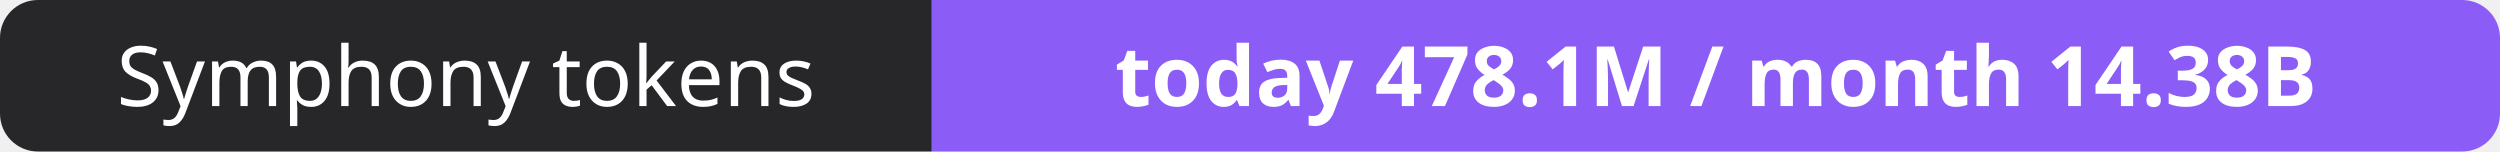
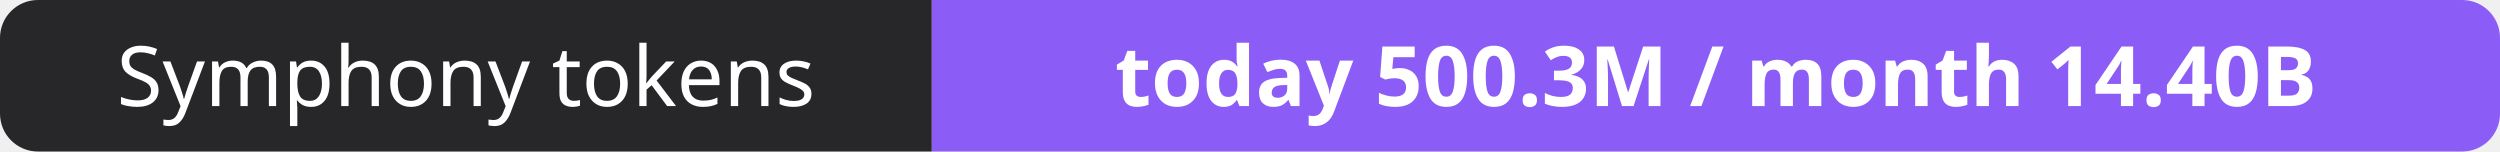
- <svg xmlns="http://www.w3.org/2000/svg" width="330" height="20" role="img" aria-label="Symphony tokens: today 478.1M / month 14.38B">
+ <svg xmlns="http://www.w3.org/2000/svg" width="330" height="20" role="img" aria-label="Symphony tokens: today 500.3M / month 14.40B">
  <clipPath id="r">
    <rect width="330" height="20" rx="5" fill="#fff" />
  </clipPath>
  <g clip-path="url(#r)">
    <rect width="123" height="20" fill="#27272a" />
    <rect x="123" width="207" height="20" fill="#8b5cf6" />
  </g>
  <g fill="#fff" text-anchor="middle" font-family="Verdana,Geneva,sans-serif" font-size="11">
    <text x="61.5" y="14">Symphony tokens</text>
-     <text x="226.5" y="14" font-weight="700">today 478.1M / month 14.38B</text>
+     <text x="226.5" y="14" font-weight="700">today 500.3M / month 14.40B</text>
  </g>
</svg>
